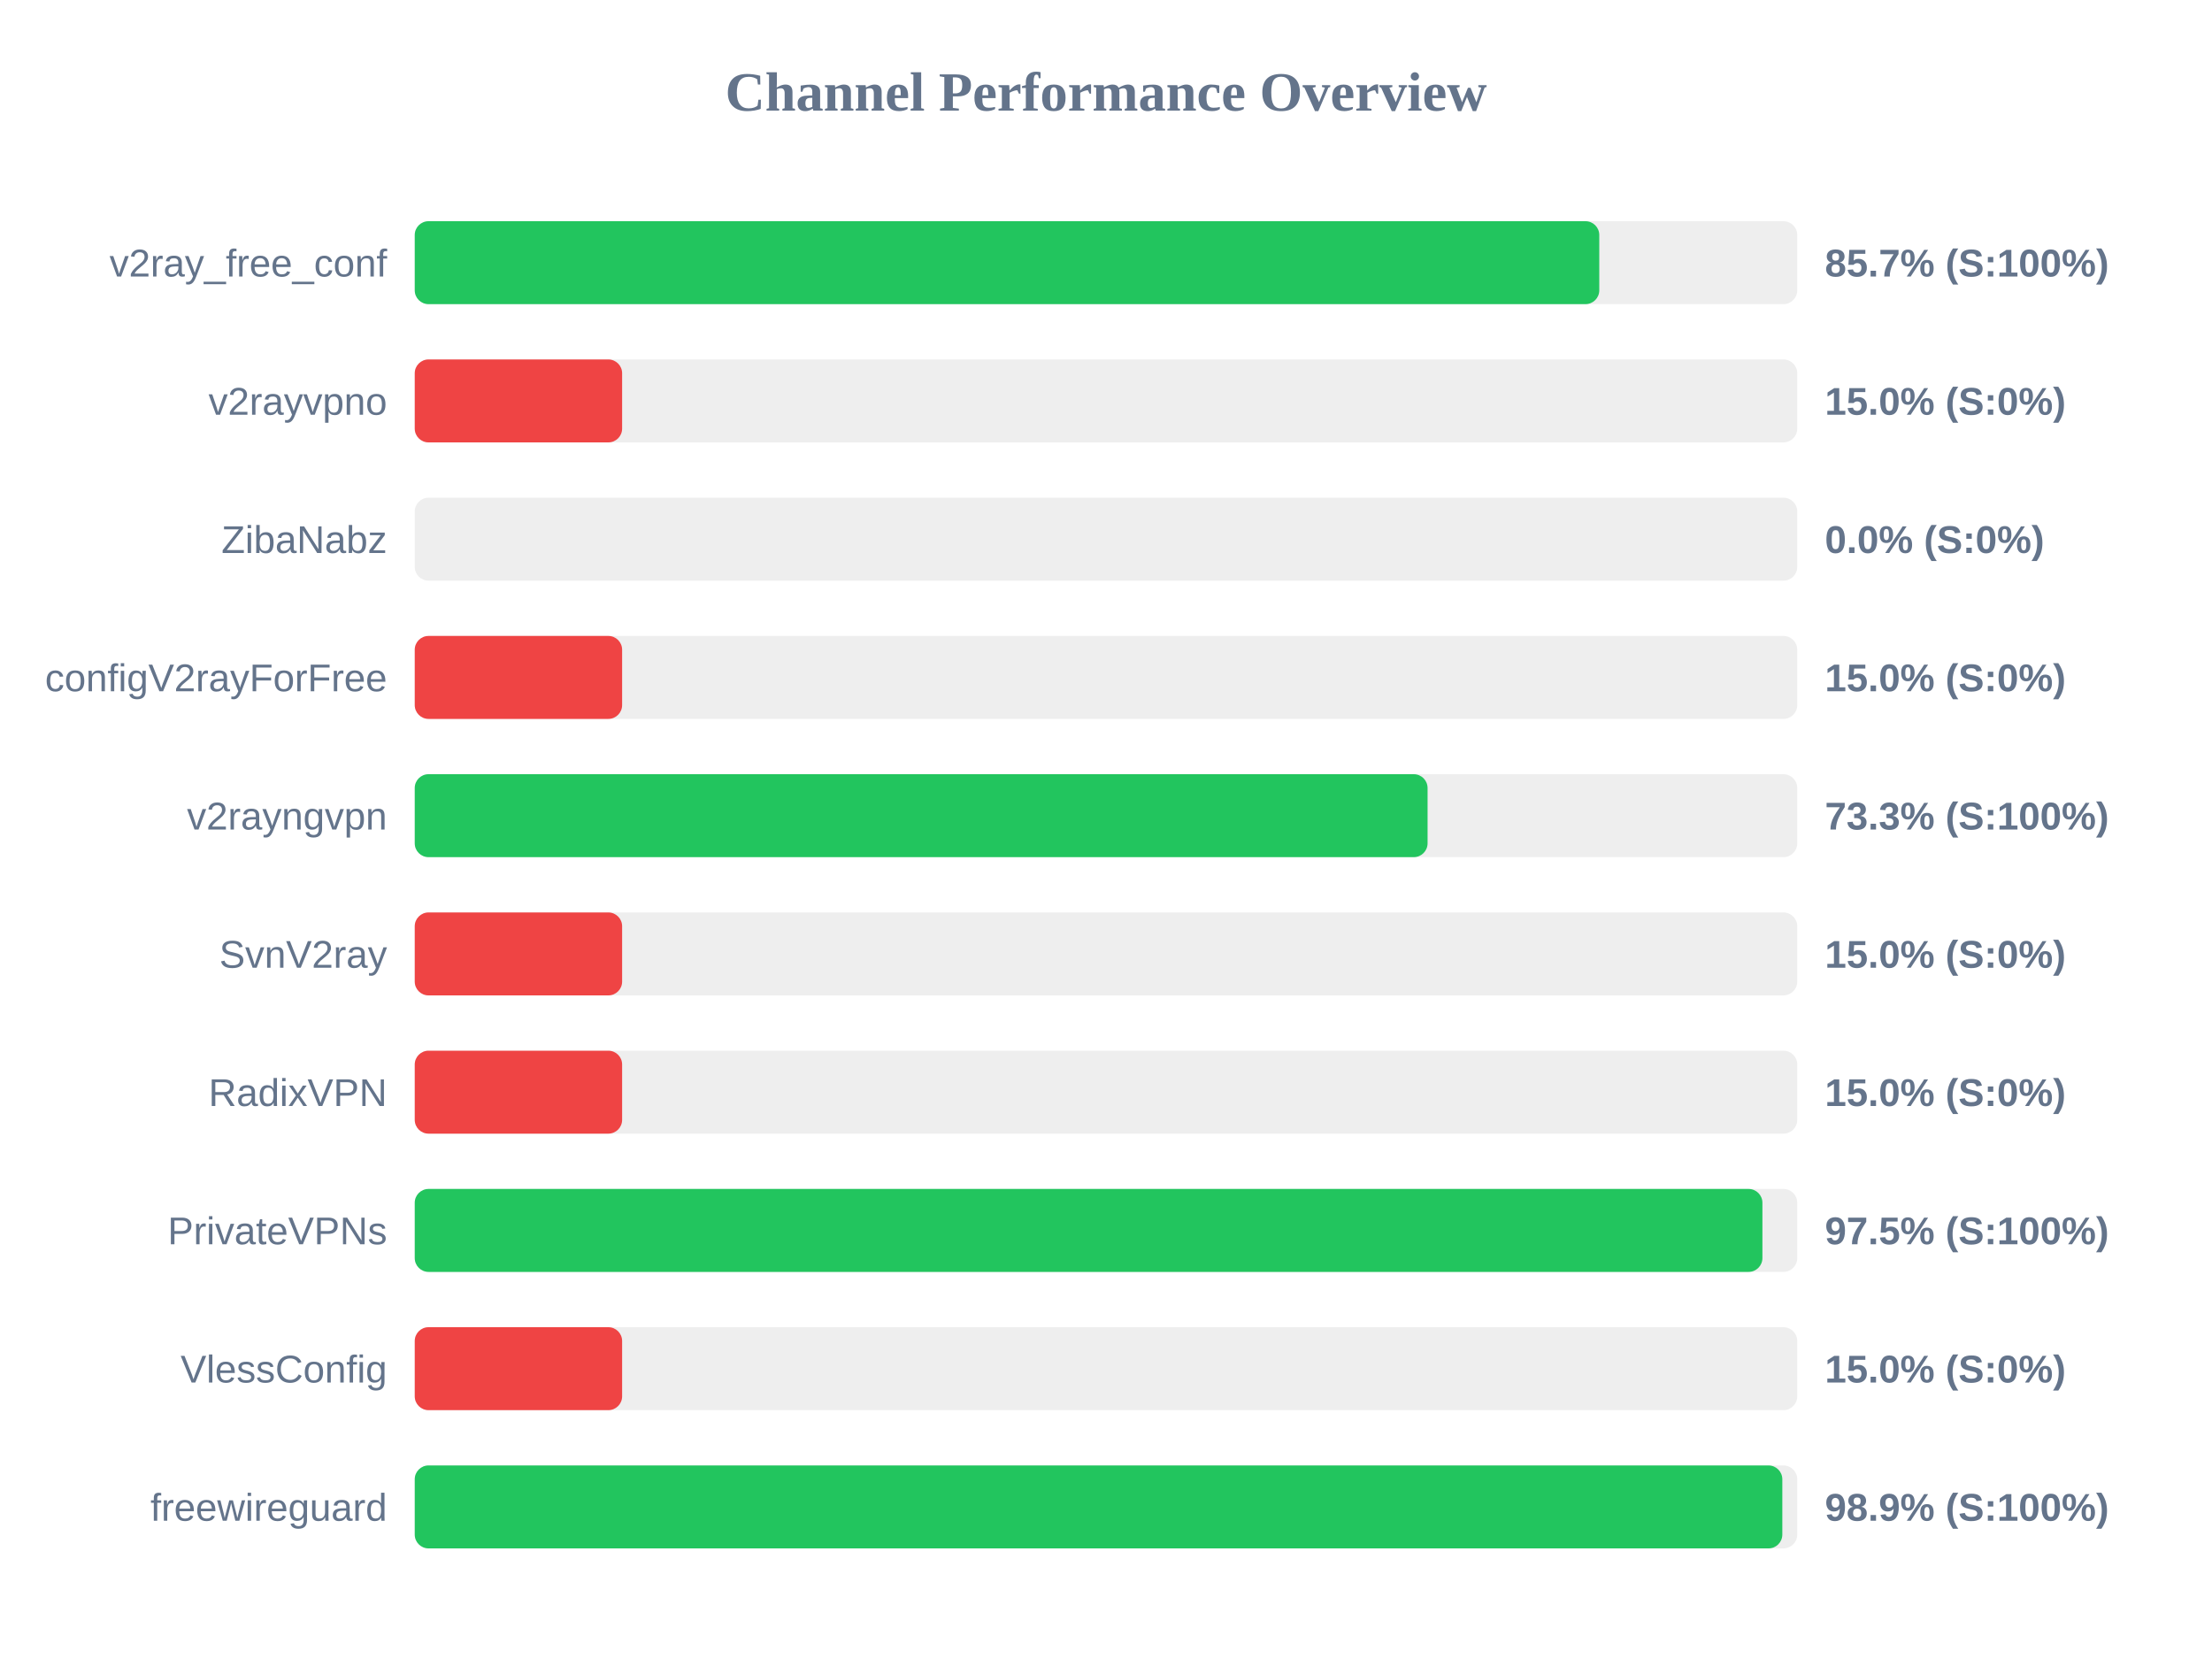
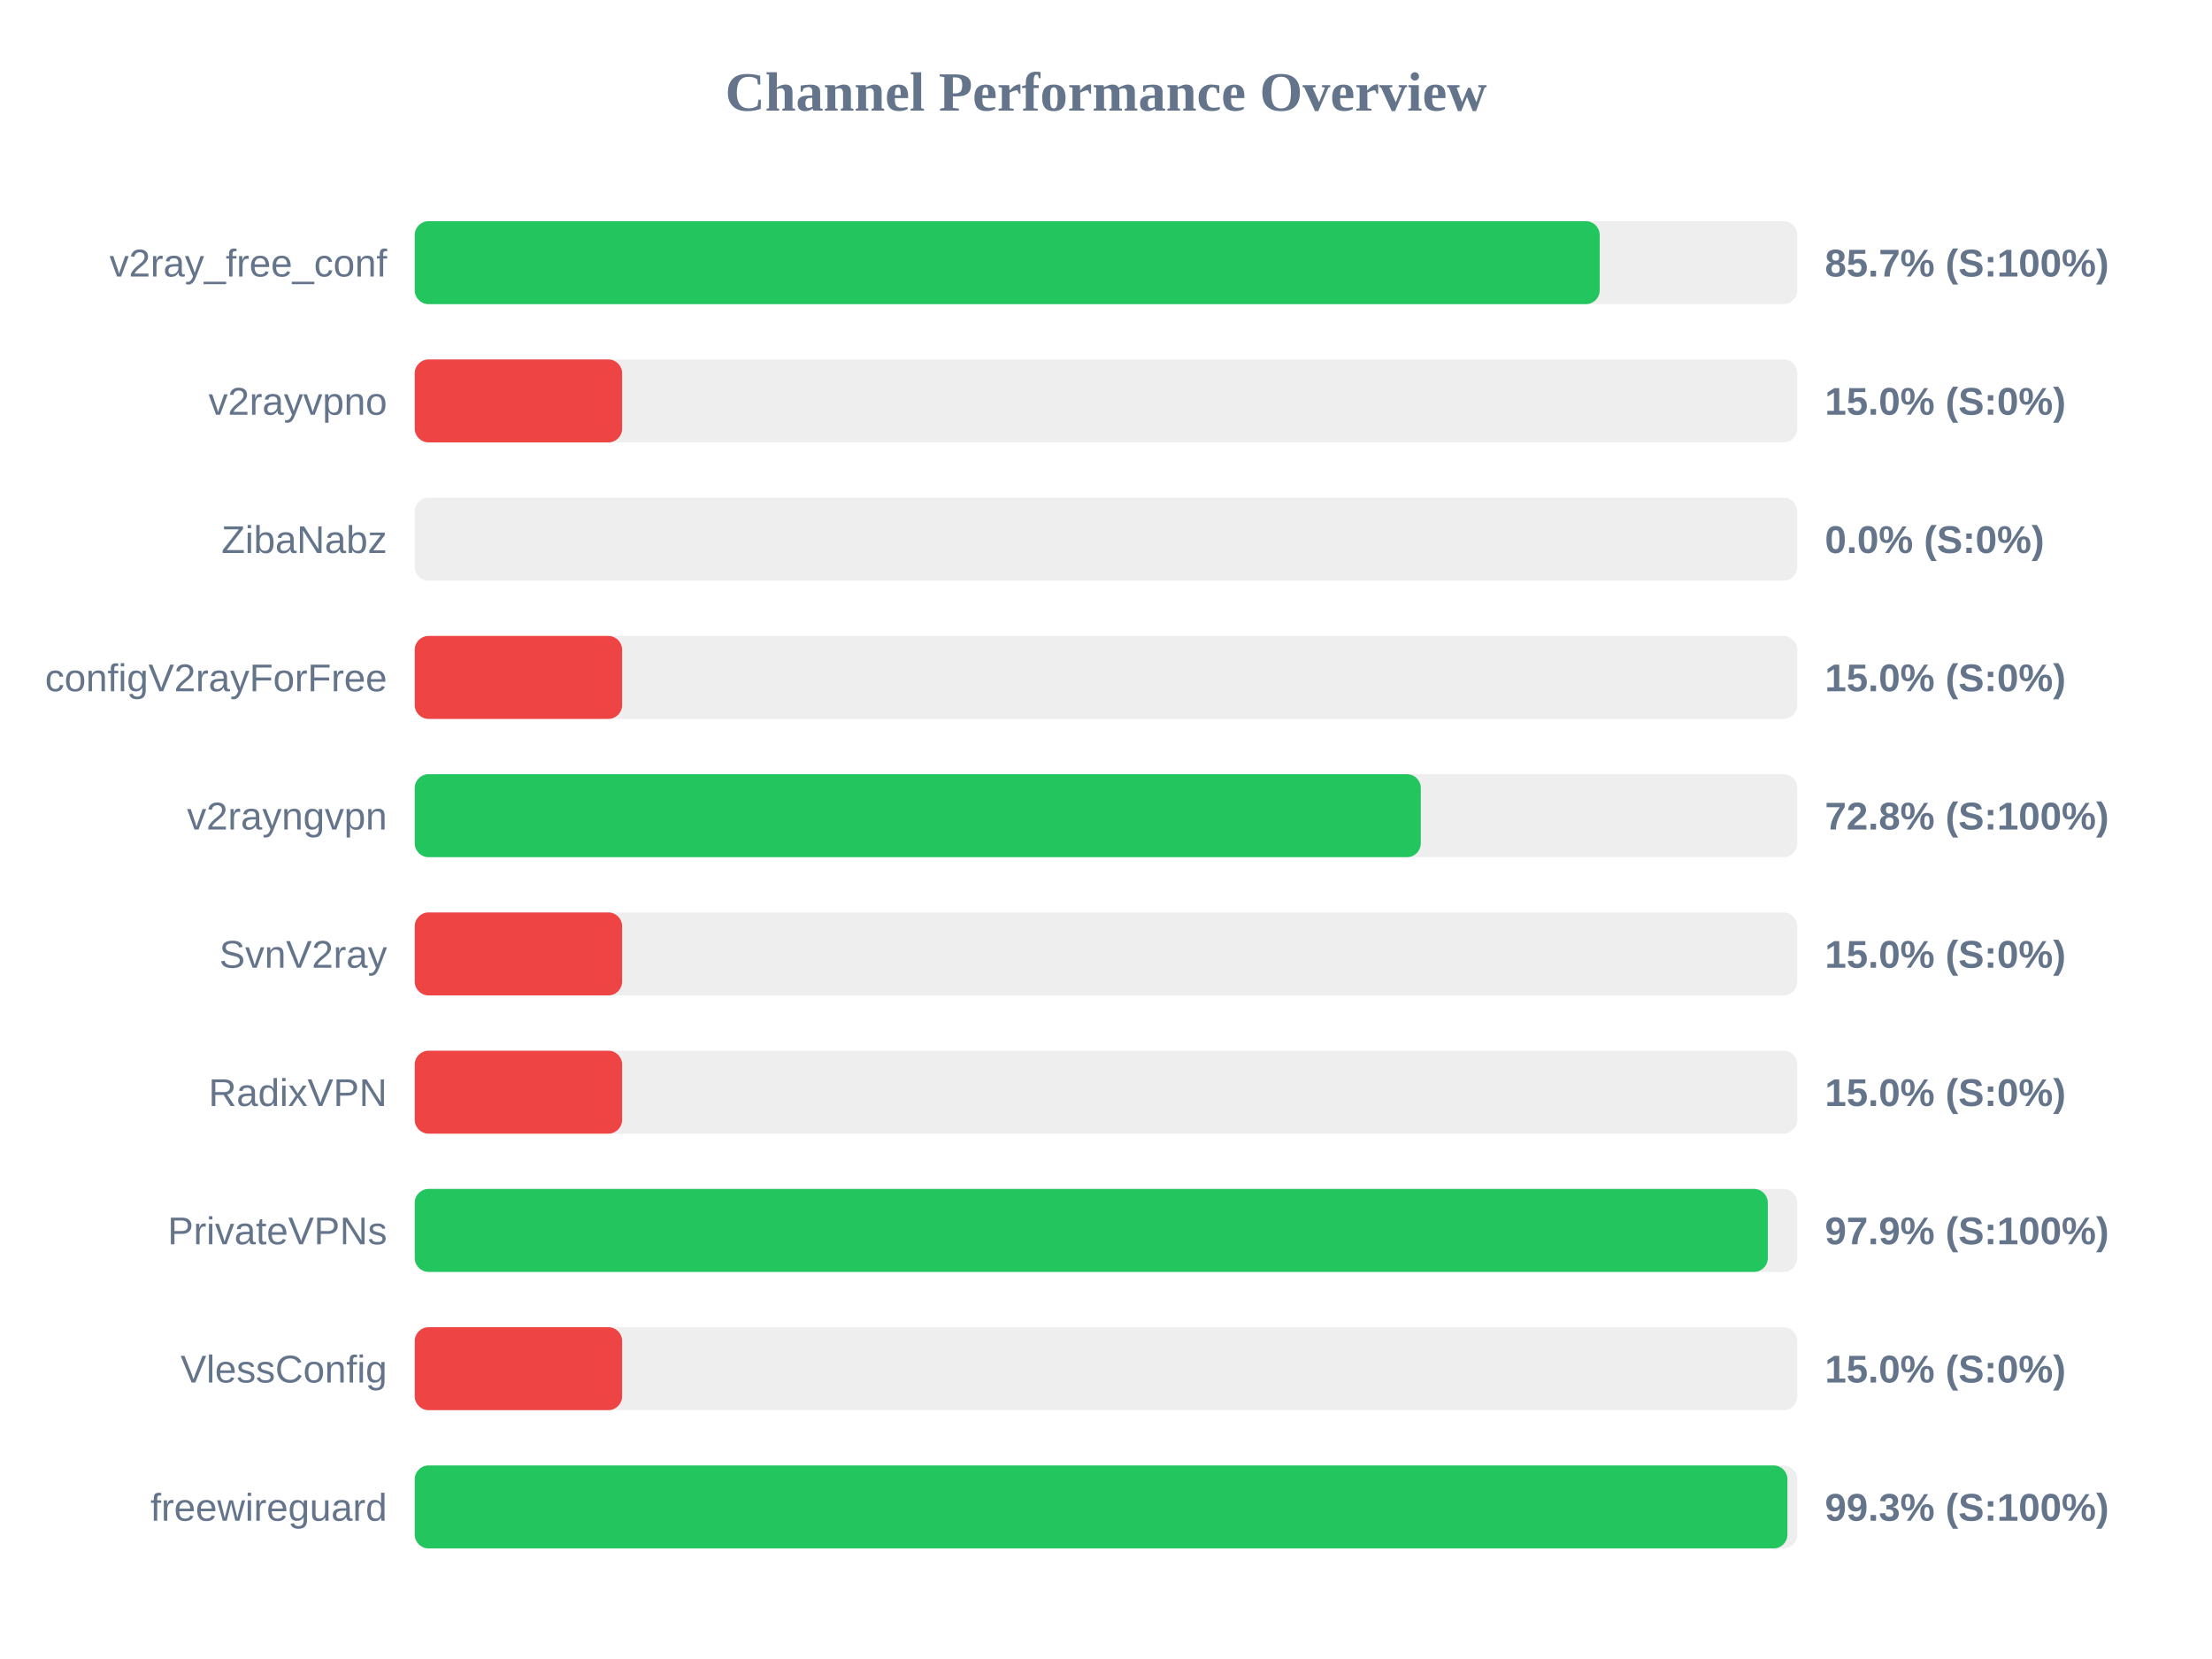
<svg xmlns="http://www.w3.org/2000/svg" width="800" height="600" version="1.1">
  <style>
        .row { font: 14px Arial; fill: #64748b; }
        .score { font: bold 14px Arial; fill: #64748b; }
    </style>
  <text x="400" y="40" text-anchor="middle" font-size="20px" font-weight="bold" fill="#64748b">Channel Performance Overview</text>
  <rect x="150" y="80" width="500" height="30" fill="#eee" rx="5" />
-   <rect x="150" y="80" width="428.4" height="30" fill="#22c55e" rx="5" />
+   <rect x="150" y="80" width="428.55" height="30" fill="#22c55e" rx="5" />
  <text x="140" y="100" text-anchor="end" class="row">v2ray_free_conf</text>
  <text x="660" y="100" text-anchor="start" class="score">85.7% (S:100%)</text>
  <rect x="150" y="130" width="500" height="30" fill="#eee" rx="5" />
  <rect x="150" y="130" width="75.0" height="30" fill="#ef4444" rx="5" />
  <text x="140" y="150" text-anchor="end" class="row">v2rayvpno</text>
  <text x="660" y="150" text-anchor="start" class="score">15.0% (S:0%)</text>
  <rect x="150" y="180" width="500" height="30" fill="#eee" rx="5" />
  <rect x="150" y="180" width="0.0" height="30" fill="#ef4444" rx="5" />
  <text x="140" y="200" text-anchor="end" class="row">ZibaNabz</text>
  <text x="660" y="200" text-anchor="start" class="score">0.0% (S:0%)</text>
  <rect x="150" y="230" width="500" height="30" fill="#eee" rx="5" />
  <rect x="150" y="230" width="75.0" height="30" fill="#ef4444" rx="5" />
  <text x="140" y="250" text-anchor="end" class="row">configV2rayForFree</text>
  <text x="660" y="250" text-anchor="start" class="score">15.0% (S:0%)</text>
  <rect x="150" y="280" width="500" height="30" fill="#eee" rx="5" />
-   <rect x="150" y="280" width="366.3" height="30" fill="#22c55e" rx="5" />
+   <rect x="150" y="280" width="363.85" height="30" fill="#22c55e" rx="5" />
  <text x="140" y="300" text-anchor="end" class="row">v2rayngvpn</text>
-   <text x="660" y="300" text-anchor="start" class="score">73.3% (S:100%)</text>
+   <text x="660" y="300" text-anchor="start" class="score">72.8% (S:100%)</text>
  <rect x="150" y="330" width="500" height="30" fill="#eee" rx="5" />
  <rect x="150" y="330" width="75.0" height="30" fill="#ef4444" rx="5" />
  <text x="140" y="350" text-anchor="end" class="row">SvnV2ray</text>
  <text x="660" y="350" text-anchor="start" class="score">15.0% (S:0%)</text>
  <rect x="150" y="380" width="500" height="30" fill="#eee" rx="5" />
  <rect x="150" y="380" width="75.0" height="30" fill="#ef4444" rx="5" />
  <text x="140" y="400" text-anchor="end" class="row">RadixVPN</text>
  <text x="660" y="400" text-anchor="start" class="score">15.0% (S:0%)</text>
  <rect x="150" y="430" width="500" height="30" fill="#eee" rx="5" />
-   <rect x="150" y="430" width="487.4" height="30" fill="#22c55e" rx="5" />
+   <rect x="150" y="430" width="489.35" height="30" fill="#22c55e" rx="5" />
  <text x="140" y="450" text-anchor="end" class="row">PrivateVPNs</text>
-   <text x="660" y="450" text-anchor="start" class="score">97.5% (S:100%)</text>
+   <text x="660" y="450" text-anchor="start" class="score">97.9% (S:100%)</text>
  <rect x="150" y="480" width="500" height="30" fill="#eee" rx="5" />
  <rect x="150" y="480" width="75.0" height="30" fill="#ef4444" rx="5" />
  <text x="140" y="500" text-anchor="end" class="row">VlessConfig</text>
  <text x="660" y="500" text-anchor="start" class="score">15.0% (S:0%)</text>
  <rect x="150" y="530" width="500" height="30" fill="#eee" rx="5" />
-   <rect x="150" y="530" width="494.6" height="30" fill="#22c55e" rx="5" />
+   <rect x="150" y="530" width="496.45" height="30" fill="#22c55e" rx="5" />
  <text x="140" y="550" text-anchor="end" class="row">freewireguard</text>
-   <text x="660" y="550" text-anchor="start" class="score">98.9% (S:100%)</text>
+   <text x="660" y="550" text-anchor="start" class="score">99.3% (S:100%)</text>
</svg>
